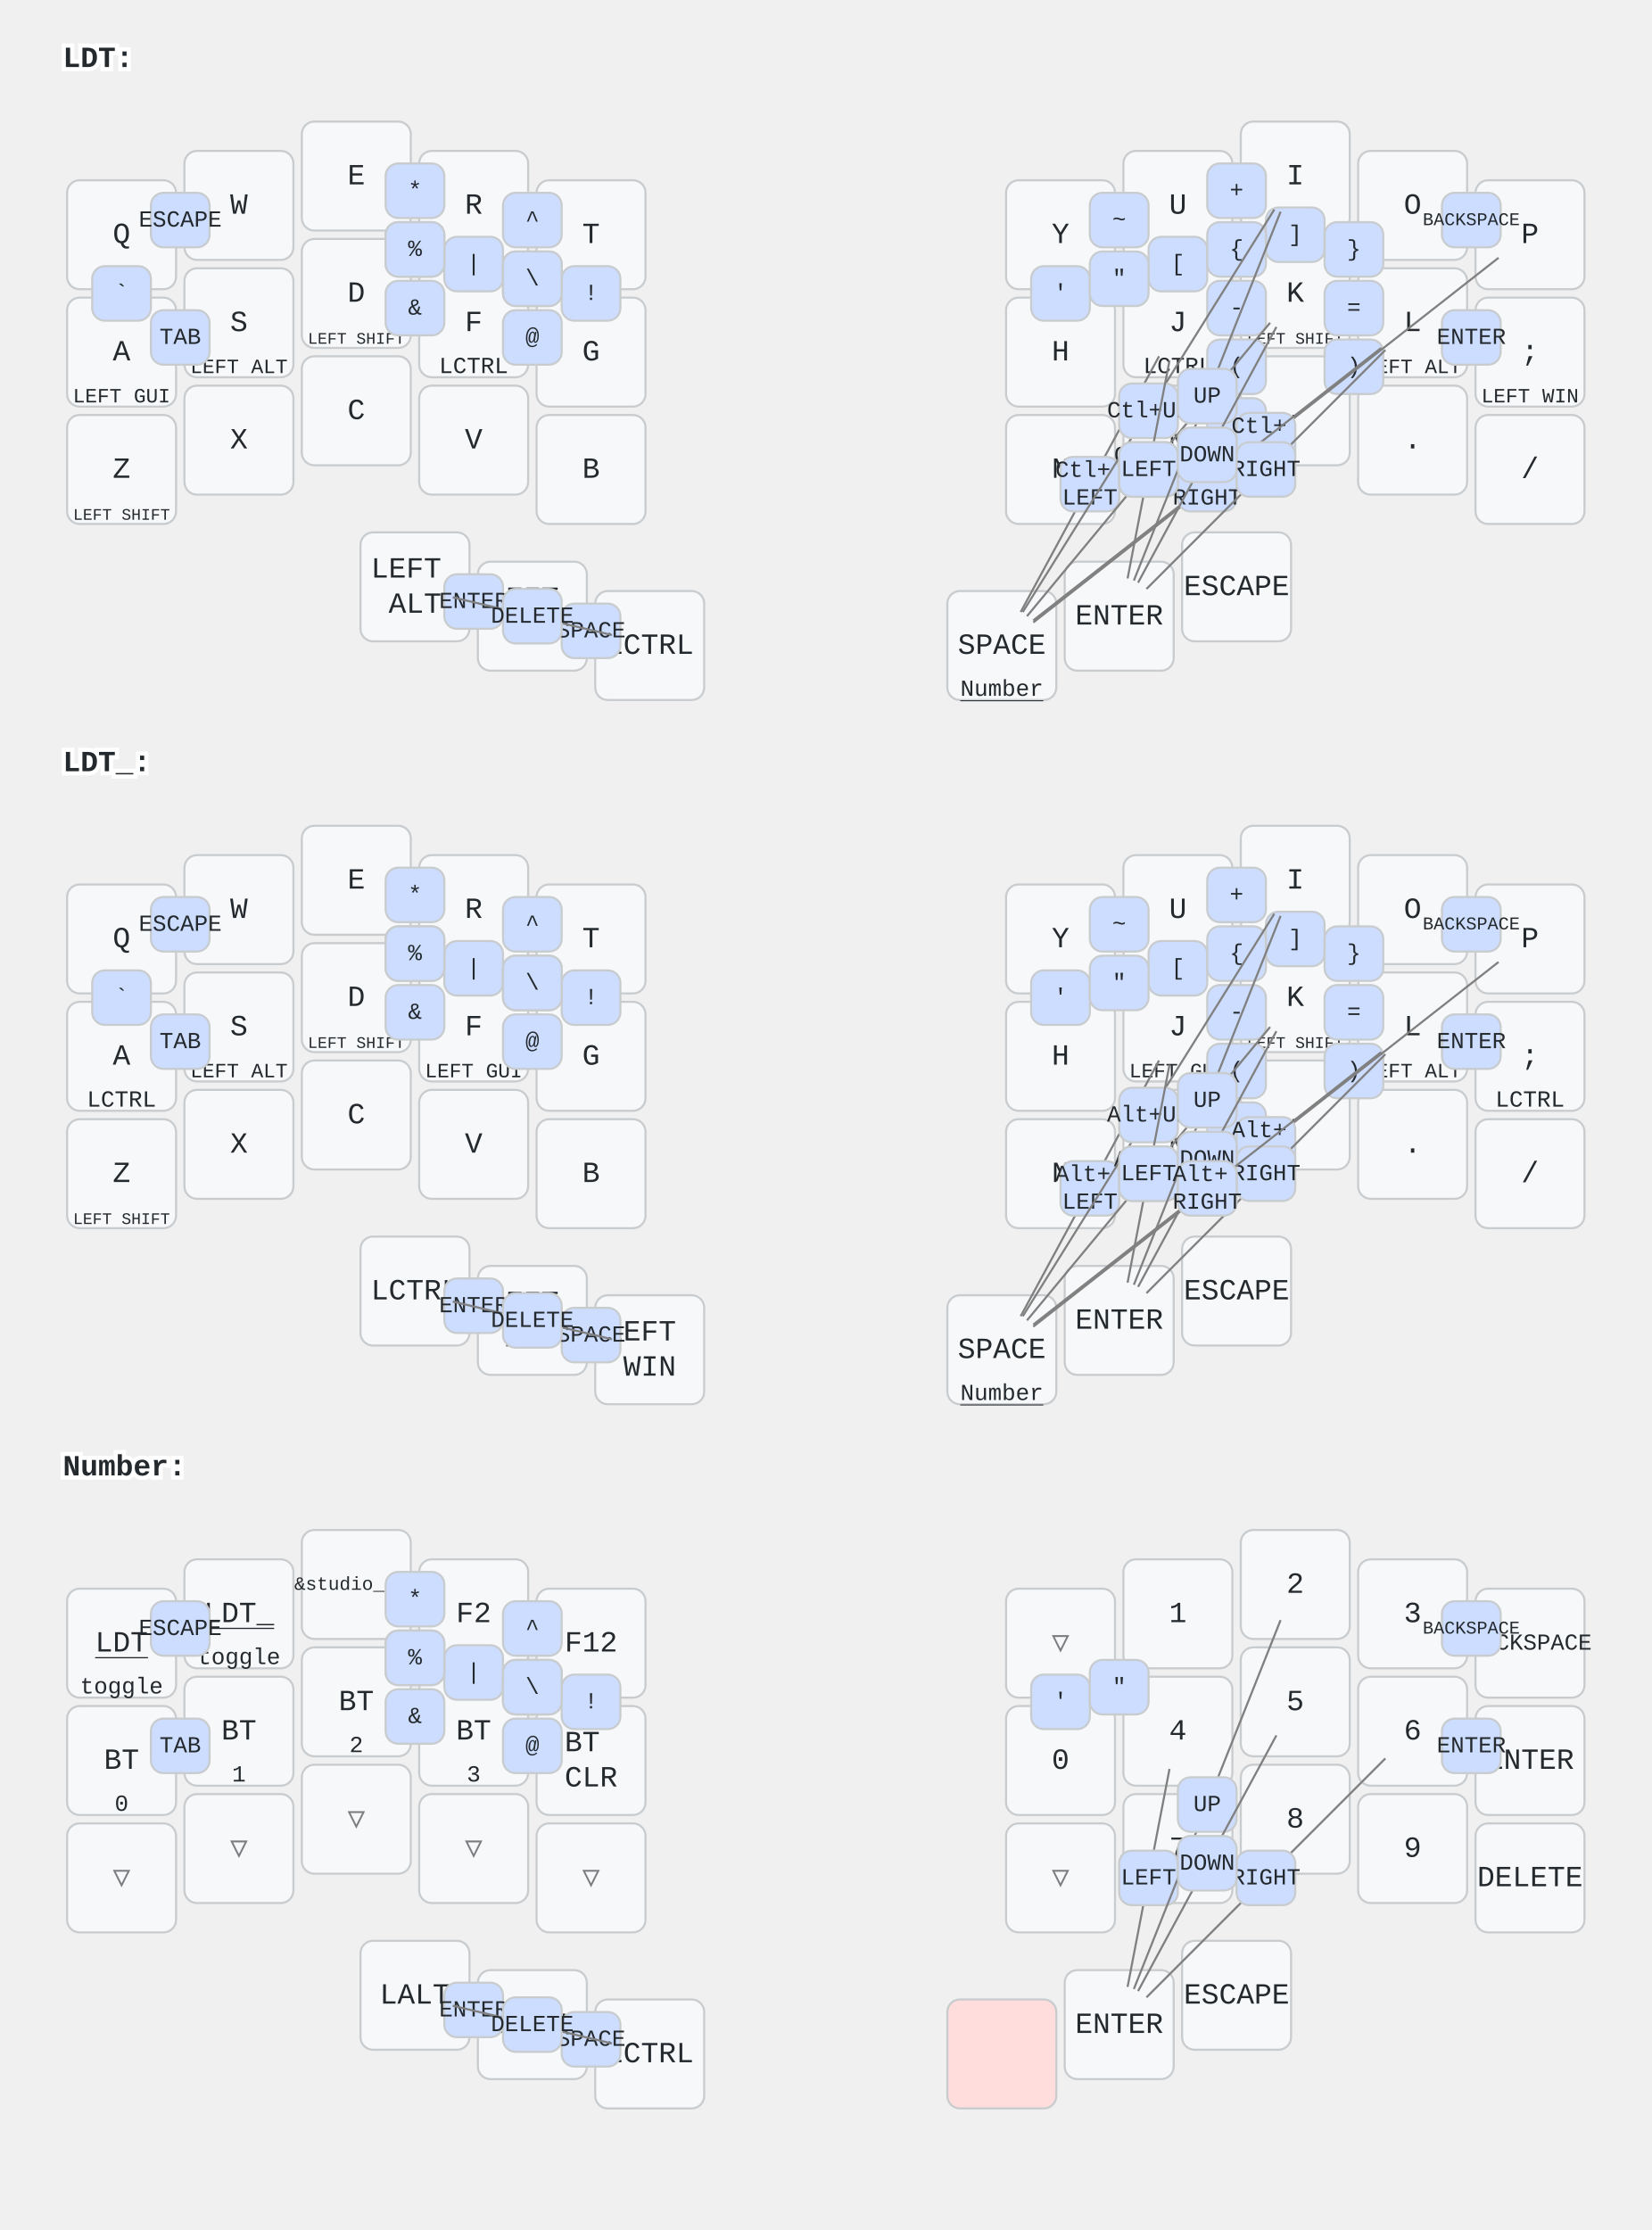
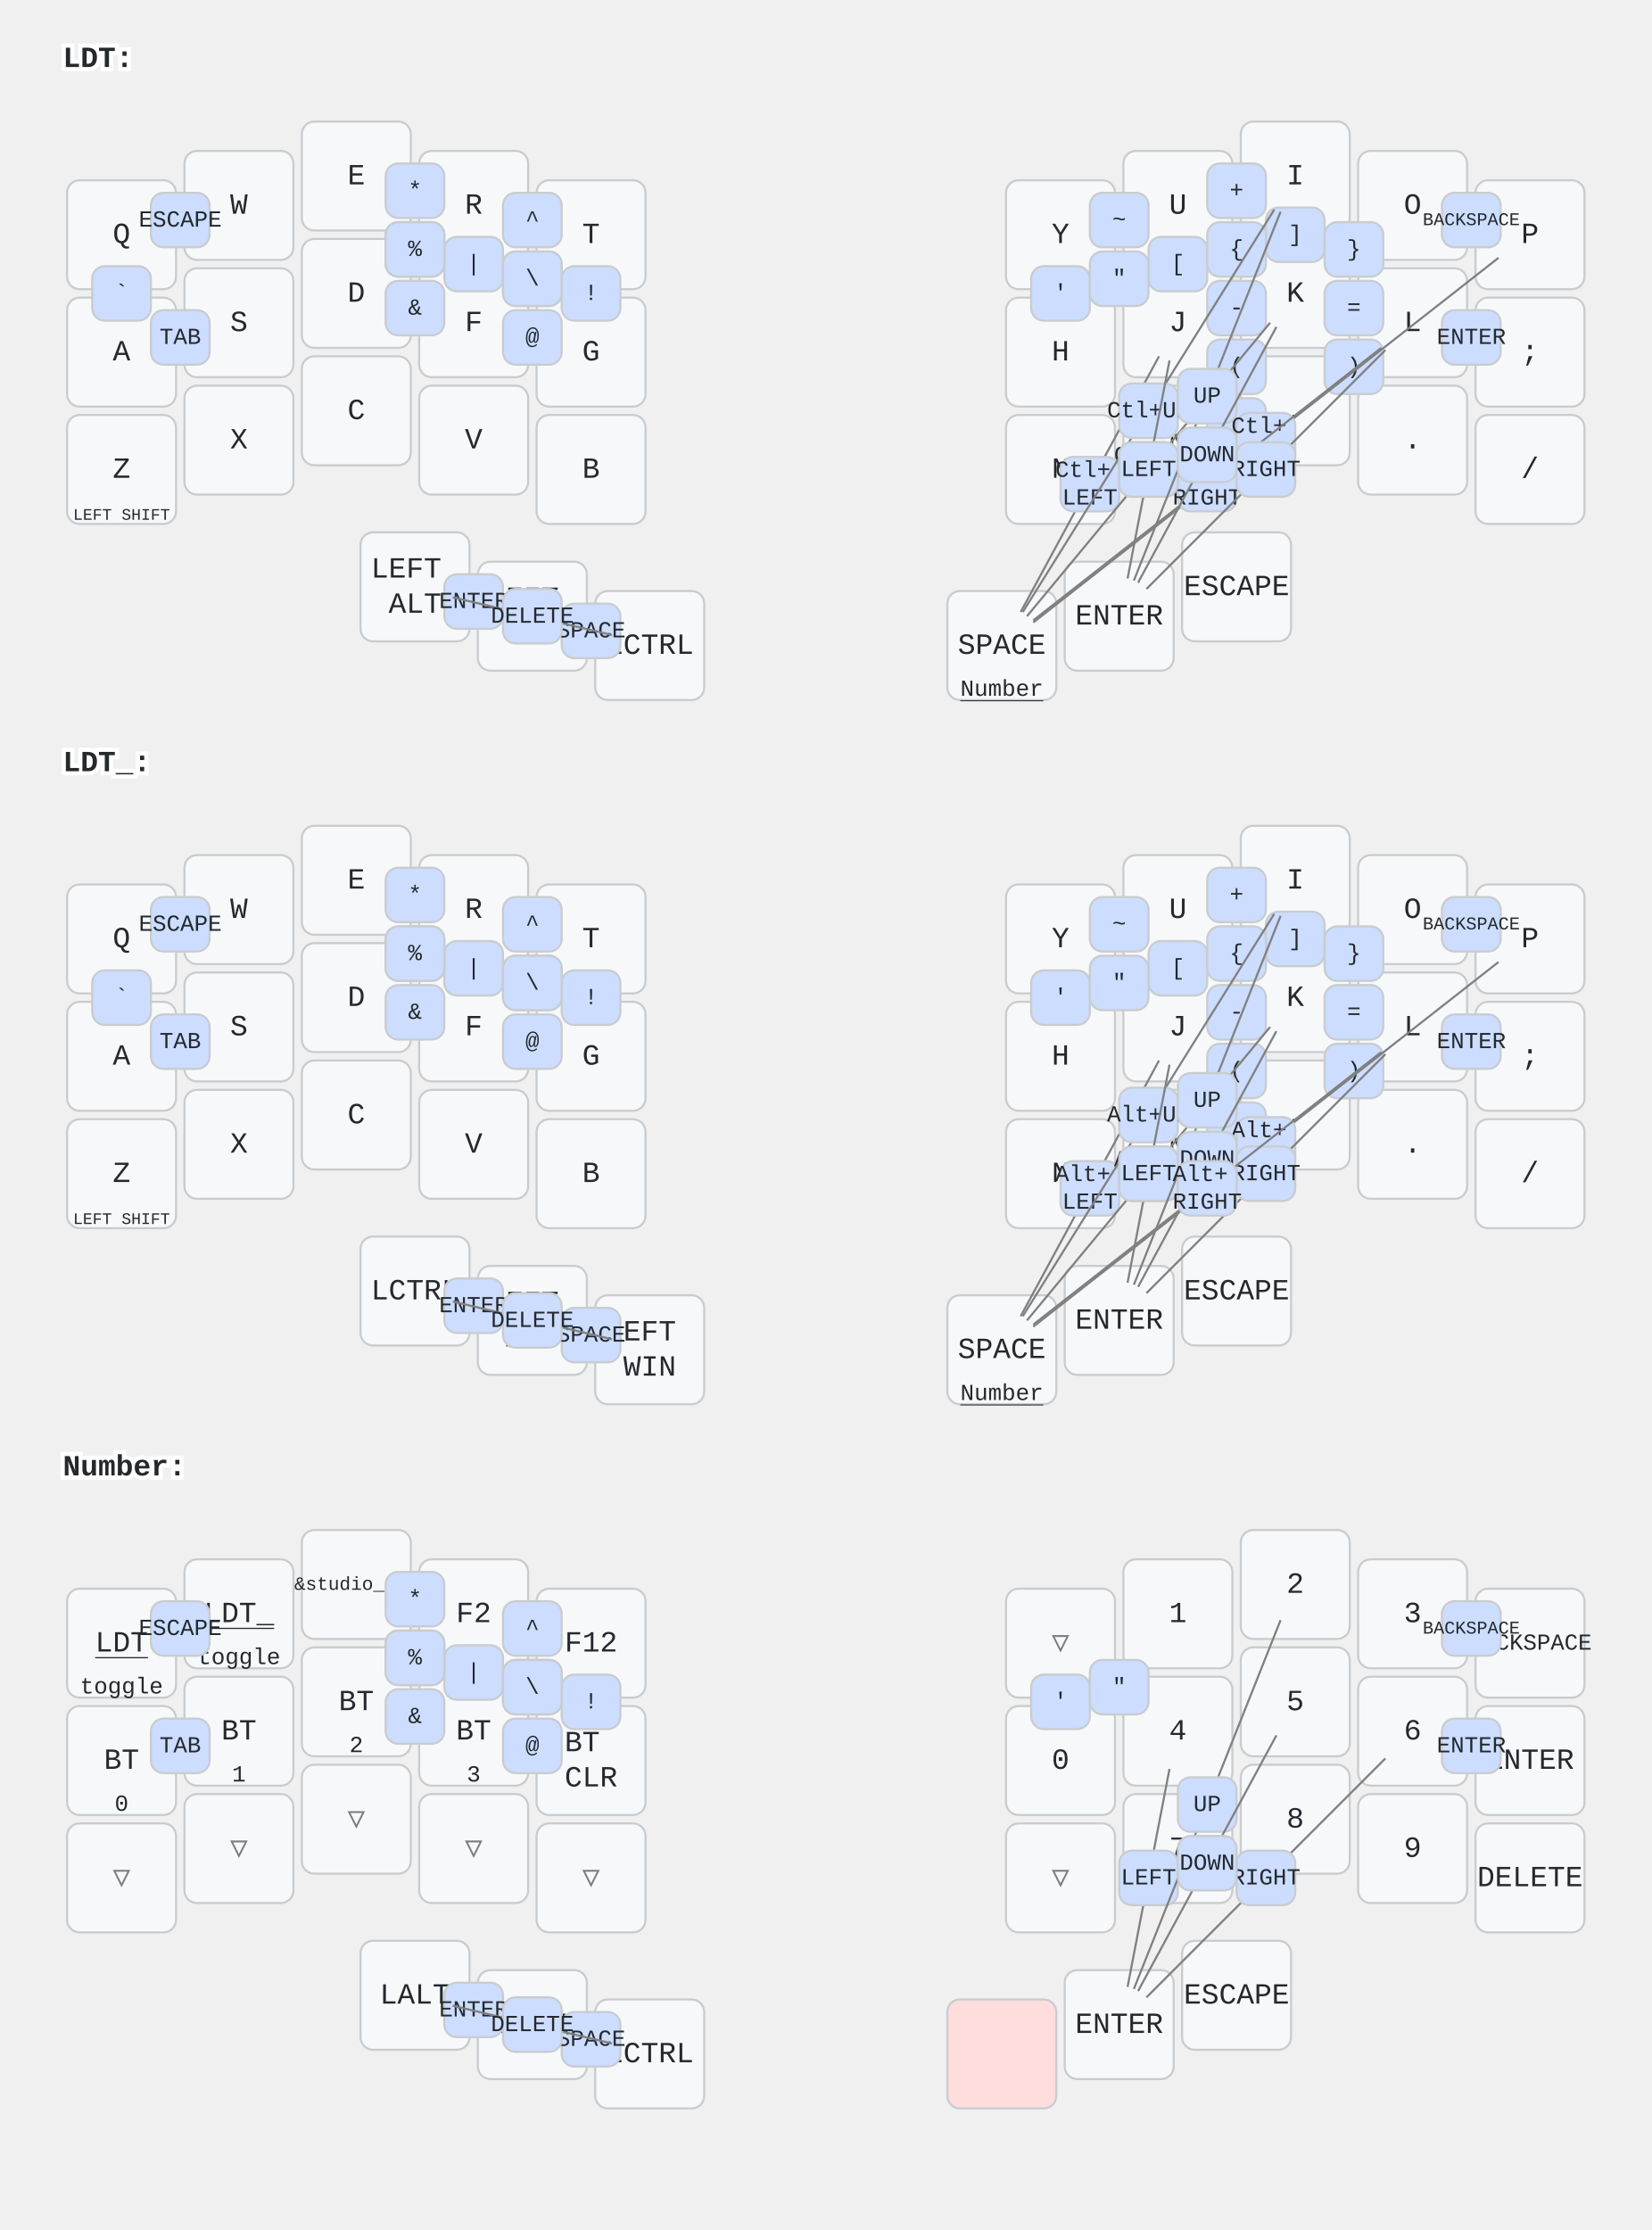
<svg xmlns="http://www.w3.org/2000/svg" width="788" height="1064" viewBox="0 0 788 1064" class="keymap">
  <style>/* inherit to force styles through use tags */
svg path {
    fill: inherit;
}

/* font and background color specifications */
svg.keymap {
    font-family: SFMono-Regular,Consolas,Liberation Mono,Menlo,monospace;
    font-size: 14px;
    font-kerning: normal;
    text-rendering: optimizeLegibility;
    fill: #24292e;
}

/* default key styling */
rect.key {
    fill: #f6f8fa;
}

rect.key, rect.combo {
    stroke: #c9cccf;
    stroke-width: 1;
}

/* default key side styling, only used is draw_key_sides is set */
rect.side {
    filter: brightness(90%);
}

/* color accent for combo boxes */
rect.combo, rect.combo-separate {
    fill: #cdf;
}

/* color accent for held keys */
rect.held, rect.combo.held {
    fill: #fdd;
}

/* color accent for ghost (optional) keys */
rect.ghost, rect.combo.ghost {
    stroke-dasharray: 4, 4;
    stroke-width: 2;
}

text {
    text-anchor: middle;
    dominant-baseline: middle;
}

/* styling for layer labels */
text.label {
    font-weight: bold;
    text-anchor: start;
    stroke: white;
    stroke-width: 4;
    paint-order: stroke;
}

/* styling for optional footer */
text.footer {
    text-anchor: end;
    dominant-baseline: auto;
    stroke: white;
    stroke-width: 4;
    paint-order: stroke;
}

/* styling for combo tap, and key non-tap label text */
text.combo, text.hold, text.shifted, text.left, text.right {
    font-size: 11px;
}

text.hold {
    text-anchor: middle;
    dominant-baseline: auto;
}

text.shifted {
    text-anchor: middle;
    dominant-baseline: hanging;
}

text.left {
    text-anchor: start;
}

text.right {
    text-anchor: end;
}

text.layer-activator {
    text-decoration: underline;
}

/* styling for hold/shifted label text in combo box */
text.combo.hold, text.combo.shifted, text.combo.left, text.combo.right {
    font-size: 8px;
}

/* lighter symbol for transparent keys */
text.trans {
    fill: #7b7e81;
}

/* styling for combo dendrons */
path.combo {
    stroke-width: 1;
    stroke: gray;
    fill: none;
}

/* Start Tabler Icons Cleanup */
/* cannot use height/width with glyphs */
.icon-tabler &gt; path {
    fill: inherit;
    stroke: inherit;
    stroke-width: 2;
}
/* hide tabler's default box */
.icon-tabler &gt; path[stroke="none"][fill="none"] {
    visibility: hidden;
}
/* End Tabler Icons Cleanup */
</style>
  <g transform="translate(30, 0)" class="layer-LDT">
    <text x="0" y="28" class="label" id="LDT">LDT:</text>
    <g transform="translate(0, 56)">
      <g transform="translate(28, 56)" class="key keypos-0">
        <rect rx="6" ry="6" x="-26" y="-26" width="52" height="52" class="key" />
        <text x="0" y="0" class="key tap">Q</text>
      </g>
      <g transform="translate(84, 42)" class="key keypos-1">
        <rect rx="6" ry="6" x="-26" y="-26" width="52" height="52" class="key" />
        <text x="0" y="0" class="key tap">W</text>
      </g>
      <g transform="translate(140, 28)" class="key keypos-2">
        <rect rx="6" ry="6" x="-26" y="-26" width="52" height="52" class="key" />
        <text x="0" y="0" class="key tap">E</text>
      </g>
      <g transform="translate(196, 42)" class="key keypos-3">
        <rect rx="6" ry="6" x="-26" y="-26" width="52" height="52" class="key" />
        <text x="0" y="0" class="key tap">R</text>
      </g>
      <g transform="translate(252, 56)" class="key keypos-4">
        <rect rx="6" ry="6" x="-26" y="-26" width="52" height="52" class="key" />
        <text x="0" y="0" class="key tap">T</text>
      </g>
      <g transform="translate(476, 56)" class="key keypos-5">
        <rect rx="6" ry="6" x="-26" y="-26" width="52" height="52" class="key" />
        <text x="0" y="0" class="key tap">Y</text>
      </g>
      <g transform="translate(532, 42)" class="key keypos-6">
        <rect rx="6" ry="6" x="-26" y="-26" width="52" height="52" class="key" />
        <text x="0" y="0" class="key tap">U</text>
      </g>
      <g transform="translate(588, 28)" class="key keypos-7">
        <rect rx="6" ry="6" x="-26" y="-26" width="52" height="52" class="key" />
        <text x="0" y="0" class="key tap">I</text>
      </g>
      <g transform="translate(644, 42)" class="key keypos-8">
        <rect rx="6" ry="6" x="-26" y="-26" width="52" height="52" class="key" />
        <text x="0" y="0" class="key tap">O</text>
      </g>
      <g transform="translate(700, 56)" class="key keypos-9">
        <rect rx="6" ry="6" x="-26" y="-26" width="52" height="52" class="key" />
        <text x="0" y="0" class="key tap">P</text>
      </g>
      <g transform="translate(28, 112)" class="key keypos-10">
        <rect rx="6" ry="6" x="-26" y="-26" width="52" height="52" class="key" />
        <text x="0" y="0" class="key tap">A</text>
-         <text x="0" y="24" class="key hold">
-           <tspan style="font-size: 88%">LEFT GUI</tspan>
-         </text>
      </g>
      <g transform="translate(84, 98)" class="key keypos-11">
        <rect rx="6" ry="6" x="-26" y="-26" width="52" height="52" class="key" />
        <text x="0" y="0" class="key tap">S</text>
-         <text x="0" y="24" class="key hold">
-           <tspan style="font-size: 88%">LEFT ALT</tspan>
-         </text>
      </g>
      <g transform="translate(140, 84)" class="key keypos-12">
        <rect rx="6" ry="6" x="-26" y="-26" width="52" height="52" class="key" />
        <text x="0" y="0" class="key tap">D</text>
-         <text x="0" y="24" class="key hold">
-           <tspan style="font-size: 70%">LEFT SHIFT</tspan>
-         </text>
      </g>
      <g transform="translate(196, 98)" class="key keypos-13">
        <rect rx="6" ry="6" x="-26" y="-26" width="52" height="52" class="key" />
        <text x="0" y="0" class="key tap">F</text>
-         <text x="0" y="24" class="key hold">LCTRL</text>
      </g>
      <g transform="translate(252, 112)" class="key keypos-14">
        <rect rx="6" ry="6" x="-26" y="-26" width="52" height="52" class="key" />
        <text x="0" y="0" class="key tap">G</text>
      </g>
      <g transform="translate(476, 112)" class="key keypos-15">
        <rect rx="6" ry="6" x="-26" y="-26" width="52" height="52" class="key" />
        <text x="0" y="0" class="key tap">H</text>
      </g>
      <g transform="translate(532, 98)" class="key keypos-16">
        <rect rx="6" ry="6" x="-26" y="-26" width="52" height="52" class="key" />
        <text x="0" y="0" class="key tap">J</text>
-         <text x="0" y="24" class="key hold">LCTRL</text>
      </g>
      <g transform="translate(588, 84)" class="key keypos-17">
        <rect rx="6" ry="6" x="-26" y="-26" width="52" height="52" class="key" />
        <text x="0" y="0" class="key tap">K</text>
-         <text x="0" y="24" class="key hold">
-           <tspan style="font-size: 70%">LEFT SHIFT</tspan>
-         </text>
      </g>
      <g transform="translate(644, 98)" class="key keypos-18">
        <rect rx="6" ry="6" x="-26" y="-26" width="52" height="52" class="key" />
        <text x="0" y="0" class="key tap">L</text>
-         <text x="0" y="24" class="key hold">
-           <tspan style="font-size: 88%">LEFT ALT</tspan>
-         </text>
      </g>
      <g transform="translate(700, 112)" class="key keypos-19">
        <rect rx="6" ry="6" x="-26" y="-26" width="52" height="52" class="key" />
        <text x="0" y="0" class="key tap">;</text>
-         <text x="0" y="24" class="key hold">
-           <tspan style="font-size: 88%">LEFT WIN</tspan>
-         </text>
      </g>
      <g transform="translate(28, 168)" class="key keypos-20">
        <rect rx="6" ry="6" x="-26" y="-26" width="52" height="52" class="key" />
        <text x="0" y="0" class="key tap">Z</text>
        <text x="0" y="24" class="key hold">
          <tspan style="font-size: 70%">LEFT SHIFT</tspan>
        </text>
      </g>
      <g transform="translate(84, 154)" class="key keypos-21">
        <rect rx="6" ry="6" x="-26" y="-26" width="52" height="52" class="key" />
        <text x="0" y="0" class="key tap">X</text>
      </g>
      <g transform="translate(140, 140)" class="key keypos-22">
        <rect rx="6" ry="6" x="-26" y="-26" width="52" height="52" class="key" />
        <text x="0" y="0" class="key tap">C</text>
      </g>
      <g transform="translate(196, 154)" class="key keypos-23">
        <rect rx="6" ry="6" x="-26" y="-26" width="52" height="52" class="key" />
        <text x="0" y="0" class="key tap">V</text>
      </g>
      <g transform="translate(252, 168)" class="key keypos-24">
        <rect rx="6" ry="6" x="-26" y="-26" width="52" height="52" class="key" />
        <text x="0" y="0" class="key tap">B</text>
      </g>
      <g transform="translate(476, 168)" class="key keypos-25">
        <rect rx="6" ry="6" x="-26" y="-26" width="52" height="52" class="key" />
        <text x="0" y="0" class="key tap">N</text>
      </g>
      <g transform="translate(532, 154)" class="key keypos-26">
        <rect rx="6" ry="6" x="-26" y="-26" width="52" height="52" class="key" />
        <text x="0" y="0" class="key tap">M</text>
      </g>
      <g transform="translate(588, 140)" class="key keypos-27">
        <rect rx="6" ry="6" x="-26" y="-26" width="52" height="52" class="key" />
        <text x="0" y="0" class="key tap">,</text>
      </g>
      <g transform="translate(644, 154)" class="key keypos-28">
        <rect rx="6" ry="6" x="-26" y="-26" width="52" height="52" class="key" />
        <text x="0" y="0" class="key tap">.</text>
      </g>
      <g transform="translate(700, 168)" class="key keypos-29">
        <rect rx="6" ry="6" x="-26" y="-26" width="52" height="52" class="key" />
        <text x="0" y="0" class="key tap">/</text>
      </g>
      <g transform="translate(168, 224)" class="key keypos-30">
        <rect rx="6" ry="6" x="-26" y="-26" width="52" height="52" class="key" />
        <text x="0" y="0" class="key tap">
          <tspan x="0" dy="-0.6em">LEFT</tspan>
          <tspan x="0" dy="1.2em">ALT</tspan>
        </text>
      </g>
      <g transform="translate(224, 238)" class="key keypos-31">
        <rect rx="6" ry="6" x="-26" y="-26" width="52" height="52" class="key" />
        <text x="0" y="0" class="key tap">
          <tspan x="0" dy="-0.6em">LEFT</tspan>
          <tspan x="0" dy="1.2em">WIN</tspan>
        </text>
      </g>
      <g transform="translate(280, 252)" class="key keypos-32">
        <rect rx="6" ry="6" x="-26" y="-26" width="52" height="52" class="key" />
        <text x="0" y="0" class="key tap">LCTRL</text>
      </g>
      <g transform="translate(448, 252)" class="key keypos-33">
        <rect rx="6" ry="6" x="-26" y="-26" width="52" height="52" class="key" />
        <text x="0" y="0" class="key tap">SPACE</text>
        <a href="#Number">
          <text x="0" y="24" class="key hold layer-activator">Number</text>
        </a>
      </g>
      <g transform="translate(504, 238)" class="key keypos-34">
        <rect rx="6" ry="6" x="-26" y="-26" width="52" height="52" class="key" />
        <text x="0" y="0" class="key tap">ENTER</text>
      </g>
      <g transform="translate(560, 224)" class="key keypos-35">
        <rect rx="6" ry="6" x="-26" y="-26" width="52" height="52" class="key" />
        <text x="0" y="0" class="key tap">ESCAPE</text>
      </g>
      <g class="combo combopos-0">
        <rect rx="6" ry="6" x="182" y="218" width="28" height="26" class="combo" />
        <text x="196" y="231" class="combo tap">ENTER</text>
      </g>
      <g class="combo combopos-1">
        <rect rx="6" ry="6" x="238" y="232" width="28" height="26" class="combo" />
        <text x="252" y="245" class="combo tap">SPACE</text>
      </g>
      <g class="combo combopos-2">
        <path d="M224,238 l-38,-9" class="combo" />
        <path d="M224,238 l38,9" class="combo" />
        <rect rx="6" ry="6" x="210" y="225" width="28" height="26" class="combo" />
        <text x="224" y="238" class="combo tap">DELETE</text>
      </g>
      <g class="combo combopos-3">
        <rect rx="6" ry="6" x="518" y="57" width="28" height="26" class="combo" />
        <text x="532" y="70" class="combo tap">[</text>
      </g>
      <g class="combo combopos-4">
        <rect rx="6" ry="6" x="574" y="43" width="28" height="26" class="combo" />
        <text x="588" y="56" class="combo tap">]</text>
      </g>
      <g class="combo combopos-5">
        <rect rx="6" ry="6" x="546" y="50" width="28" height="26" class="combo" />
        <text x="560" y="63" class="combo tap">{</text>
      </g>
      <g class="combo combopos-6">
        <rect rx="6" ry="6" x="602" y="50" width="28" height="26" class="combo" />
        <text x="616" y="63" class="combo tap">}</text>
      </g>
      <g class="combo combopos-7">
        <rect rx="6" ry="6" x="546" y="106" width="28" height="26" class="combo" />
        <text x="560" y="119" class="combo tap">(</text>
      </g>
      <g class="combo combopos-8">
        <rect rx="6" ry="6" x="602" y="106" width="28" height="26" class="combo" />
        <text x="616" y="119" class="combo tap">)</text>
      </g>
      <g class="combo combopos-9">
        <rect rx="6" ry="6" x="14" y="71" width="28" height="26" class="combo" />
        <text x="28" y="84" class="combo tap">`</text>
      </g>
      <g class="combo combopos-10">
        <rect rx="6" ry="6" x="490" y="36" width="28" height="26" class="combo" />
        <text x="504" y="49" class="combo tap">~</text>
      </g>
      <g class="combo combopos-11">
        <rect rx="6" ry="6" x="546" y="22" width="28" height="26" class="combo" />
        <text x="560" y="35" class="combo tap">+</text>
      </g>
      <g class="combo combopos-12">
        <rect rx="6" ry="6" x="546" y="78" width="28" height="26" class="combo" />
        <text x="560" y="91" class="combo tap">-</text>
      </g>
      <g class="combo combopos-13">
        <rect rx="6" ry="6" x="546" y="134" width="28" height="26" class="combo" />
        <text x="560" y="147" class="combo tap">_</text>
      </g>
      <g class="combo combopos-14">
        <rect rx="6" ry="6" x="602" y="78" width="28" height="26" class="combo" />
        <text x="616" y="91" class="combo tap">=</text>
      </g>
      <g class="combo combopos-15">
        <rect rx="6" ry="6" x="238" y="71" width="28" height="26" class="combo" />
        <text x="252" y="84" class="combo tap">!</text>
      </g>
      <g class="combo combopos-16">
        <rect rx="6" ry="6" x="182" y="57" width="28" height="26" class="combo" />
        <text x="196" y="70" class="combo tap">|</text>
      </g>
      <g class="combo combopos-17">
        <rect rx="6" ry="6" x="154" y="50" width="28" height="26" class="combo" />
        <text x="168" y="63" class="combo tap">$</text>
      </g>
      <g class="combo combopos-18">
        <rect rx="6" ry="6" x="154" y="50" width="28" height="26" class="combo" />
        <text x="168" y="63" class="combo tap">%</text>
      </g>
      <g class="combo combopos-19">
        <rect rx="6" ry="6" x="154" y="22" width="28" height="26" class="combo" />
        <text x="168" y="35" class="combo tap">*</text>
      </g>
      <g class="combo combopos-20">
        <rect rx="6" ry="6" x="154" y="78" width="28" height="26" class="combo" />
        <text x="168" y="91" class="combo tap">&amp;</text>
      </g>
      <g class="combo combopos-21">
        <rect rx="6" ry="6" x="210" y="64" width="28" height="26" class="combo" />
        <text x="224" y="77" class="combo tap">#</text>
      </g>
      <g class="combo combopos-22">
        <rect rx="6" ry="6" x="210" y="64" width="28" height="26" class="combo" />
        <text x="224" y="77" class="combo tap">\</text>
      </g>
      <g class="combo combopos-23">
        <rect rx="6" ry="6" x="210" y="36" width="28" height="26" class="combo" />
        <text x="224" y="49" class="combo tap">^</text>
      </g>
      <g class="combo combopos-24">
        <rect rx="6" ry="6" x="210" y="92" width="28" height="26" class="combo" />
        <text x="224" y="105" class="combo tap">@</text>
      </g>
      <g class="combo combopos-25">
        <path d="M574,154 l-111,87" class="combo" />
        <path d="M574,154 l111,-87" class="combo" />
        <rect rx="6" ry="6" x="560" y="141" width="28" height="26" class="combo" />
        <text x="574" y="154" class="combo tap">
          <tspan x="574" dy="-0.6em">Ctl+</tspan>
          <tspan x="574" dy="1.2em">BSPC</tspan>
        </text>
      </g>
      <g class="combo combopos-26">
        <path d="M490,175 l-33,61" class="combo" />
        <path d="M490,175 l33,-61" class="combo" />
        <rect rx="6" ry="6" x="476" y="162" width="28" height="26" class="combo" />
        <text x="490" y="175" class="combo tap">
          <tspan x="490" dy="-0.6em">Ctl+</tspan>
          <tspan x="490" dy="1.2em">LEFT</tspan>
        </text>
      </g>
      <g class="combo combopos-27">
        <path d="M518,168 l-58,70" class="combo" />
        <path d="M518,168 l58,-70" class="combo" />
        <rect rx="6" ry="6" x="504" y="155" width="28" height="26" class="combo" />
        <text x="518" y="168" class="combo tap">
          <tspan x="518" dy="-0.6em">Ctl+</tspan>
          <tspan x="518" dy="1.2em">DOWN</tspan>
        </text>
      </g>
      <g class="combo combopos-28">
        <path d="M546,175 l-83,65" class="combo" />
        <path d="M546,175 l83,-65" class="combo" />
        <rect rx="6" ry="6" x="532" y="162" width="28" height="26" class="combo" />
        <text x="546" y="175" class="combo tap">
          <tspan x="546" dy="-0.6em">Ctl+</tspan>
          <tspan x="546" dy="1.2em">RIGHT</tspan>
        </text>
      </g>
      <g class="combo combopos-29">
        <path d="M518,140 l-60,96" class="combo" />
        <path d="M518,140 l60,-96" class="combo" />
        <rect rx="6" ry="6" x="504" y="127" width="28" height="26" class="combo" />
        <text x="518" y="140" class="combo tap">Ctl+UP</text>
      </g>
      <g class="combo combopos-30">
        <path d="M518,168 l-10,52" class="combo" />
        <path d="M518,168 l10,-52" class="combo" />
        <rect rx="6" ry="6" x="504" y="155" width="28" height="26" class="combo" />
        <text x="518" y="168" class="combo tap">LEFT</text>
      </g>
      <g class="combo combopos-31">
        <path d="M574,168 l-57,57" class="combo" />
        <path d="M574,168 l57,-57" class="combo" />
        <rect rx="6" ry="6" x="560" y="155" width="28" height="26" class="combo" />
        <text x="574" y="168" class="combo tap">RIGHT</text>
      </g>
      <g class="combo combopos-32">
        <path d="M546,133 l-35,88" class="combo" />
        <path d="M546,133 l35,-88" class="combo" />
        <rect rx="6" ry="6" x="532" y="120" width="28" height="26" class="combo" />
        <text x="546" y="133" class="combo tap">UP</text>
      </g>
      <g class="combo combopos-33">
        <path d="M546,161 l-33,61" class="combo" />
        <path d="M546,161 l33,-61" class="combo" />
        <rect rx="6" ry="6" x="532" y="148" width="28" height="26" class="combo" />
        <text x="546" y="161" class="combo tap">DOWN</text>
      </g>
      <g class="combo combopos-34">
        <rect rx="6" ry="6" x="42" y="92" width="28" height="26" class="combo" />
        <text x="56" y="105" class="combo tap">TAB</text>
      </g>
      <g class="combo combopos-35">
        <rect rx="6" ry="6" x="42" y="36" width="28" height="26" class="combo" />
        <text x="56" y="49" class="combo tap">ESCAPE</text>
      </g>
      <g class="combo combopos-36">
        <rect rx="6" ry="6" x="658" y="36" width="28" height="26" class="combo" />
        <text x="672" y="49" class="combo tap">
          <tspan style="font-size: 78%">BACKSPACE</tspan>
        </text>
      </g>
      <g class="combo combopos-37">
        <rect rx="6" ry="6" x="658" y="92" width="28" height="26" class="combo" />
        <text x="672" y="105" class="combo tap">ENTER</text>
      </g>
      <g class="combo combopos-38">
        <rect rx="6" ry="6" x="462" y="71" width="28" height="26" class="combo" />
        <text x="476" y="84" class="combo tap">'</text>
      </g>
      <g class="combo combopos-39">
        <rect rx="6" ry="6" x="490" y="64" width="28" height="26" class="combo" />
        <text x="504" y="77" class="combo tap">"</text>
      </g>
    </g>
  </g>
  <g transform="translate(30, 336)" class="layer-LDT_">
    <text x="0" y="28" class="label" id="LDT_">LDT_:</text>
    <g transform="translate(0, 56)">
      <g transform="translate(28, 56)" class="key keypos-0">
        <rect rx="6" ry="6" x="-26" y="-26" width="52" height="52" class="key" />
        <text x="0" y="0" class="key tap">Q</text>
      </g>
      <g transform="translate(84, 42)" class="key keypos-1">
        <rect rx="6" ry="6" x="-26" y="-26" width="52" height="52" class="key" />
        <text x="0" y="0" class="key tap">W</text>
      </g>
      <g transform="translate(140, 28)" class="key keypos-2">
        <rect rx="6" ry="6" x="-26" y="-26" width="52" height="52" class="key" />
        <text x="0" y="0" class="key tap">E</text>
      </g>
      <g transform="translate(196, 42)" class="key keypos-3">
        <rect rx="6" ry="6" x="-26" y="-26" width="52" height="52" class="key" />
        <text x="0" y="0" class="key tap">R</text>
      </g>
      <g transform="translate(252, 56)" class="key keypos-4">
        <rect rx="6" ry="6" x="-26" y="-26" width="52" height="52" class="key" />
        <text x="0" y="0" class="key tap">T</text>
      </g>
      <g transform="translate(476, 56)" class="key keypos-5">
        <rect rx="6" ry="6" x="-26" y="-26" width="52" height="52" class="key" />
        <text x="0" y="0" class="key tap">Y</text>
      </g>
      <g transform="translate(532, 42)" class="key keypos-6">
        <rect rx="6" ry="6" x="-26" y="-26" width="52" height="52" class="key" />
        <text x="0" y="0" class="key tap">U</text>
      </g>
      <g transform="translate(588, 28)" class="key keypos-7">
        <rect rx="6" ry="6" x="-26" y="-26" width="52" height="52" class="key" />
        <text x="0" y="0" class="key tap">I</text>
      </g>
      <g transform="translate(644, 42)" class="key keypos-8">
        <rect rx="6" ry="6" x="-26" y="-26" width="52" height="52" class="key" />
        <text x="0" y="0" class="key tap">O</text>
      </g>
      <g transform="translate(700, 56)" class="key keypos-9">
        <rect rx="6" ry="6" x="-26" y="-26" width="52" height="52" class="key" />
        <text x="0" y="0" class="key tap">P</text>
      </g>
      <g transform="translate(28, 112)" class="key keypos-10">
        <rect rx="6" ry="6" x="-26" y="-26" width="52" height="52" class="key" />
        <text x="0" y="0" class="key tap">A</text>
-         <text x="0" y="24" class="key hold">LCTRL</text>
      </g>
      <g transform="translate(84, 98)" class="key keypos-11">
        <rect rx="6" ry="6" x="-26" y="-26" width="52" height="52" class="key" />
        <text x="0" y="0" class="key tap">S</text>
-         <text x="0" y="24" class="key hold">
-           <tspan style="font-size: 88%">LEFT ALT</tspan>
-         </text>
      </g>
      <g transform="translate(140, 84)" class="key keypos-12">
        <rect rx="6" ry="6" x="-26" y="-26" width="52" height="52" class="key" />
        <text x="0" y="0" class="key tap">D</text>
-         <text x="0" y="24" class="key hold">
-           <tspan style="font-size: 70%">LEFT SHIFT</tspan>
-         </text>
      </g>
      <g transform="translate(196, 98)" class="key keypos-13">
        <rect rx="6" ry="6" x="-26" y="-26" width="52" height="52" class="key" />
        <text x="0" y="0" class="key tap">F</text>
-         <text x="0" y="24" class="key hold">
-           <tspan style="font-size: 88%">LEFT GUI</tspan>
-         </text>
      </g>
      <g transform="translate(252, 112)" class="key keypos-14">
        <rect rx="6" ry="6" x="-26" y="-26" width="52" height="52" class="key" />
        <text x="0" y="0" class="key tap">G</text>
      </g>
      <g transform="translate(476, 112)" class="key keypos-15">
        <rect rx="6" ry="6" x="-26" y="-26" width="52" height="52" class="key" />
        <text x="0" y="0" class="key tap">H</text>
      </g>
      <g transform="translate(532, 98)" class="key keypos-16">
        <rect rx="6" ry="6" x="-26" y="-26" width="52" height="52" class="key" />
        <text x="0" y="0" class="key tap">J</text>
-         <text x="0" y="24" class="key hold">
-           <tspan style="font-size: 88%">LEFT GUI</tspan>
-         </text>
      </g>
      <g transform="translate(588, 84)" class="key keypos-17">
        <rect rx="6" ry="6" x="-26" y="-26" width="52" height="52" class="key" />
        <text x="0" y="0" class="key tap">K</text>
-         <text x="0" y="24" class="key hold">
-           <tspan style="font-size: 70%">LEFT SHIFT</tspan>
-         </text>
      </g>
      <g transform="translate(644, 98)" class="key keypos-18">
        <rect rx="6" ry="6" x="-26" y="-26" width="52" height="52" class="key" />
        <text x="0" y="0" class="key tap">L</text>
-         <text x="0" y="24" class="key hold">
-           <tspan style="font-size: 88%">LEFT ALT</tspan>
-         </text>
      </g>
      <g transform="translate(700, 112)" class="key keypos-19">
        <rect rx="6" ry="6" x="-26" y="-26" width="52" height="52" class="key" />
        <text x="0" y="0" class="key tap">;</text>
-         <text x="0" y="24" class="key hold">LCTRL</text>
      </g>
      <g transform="translate(28, 168)" class="key keypos-20">
        <rect rx="6" ry="6" x="-26" y="-26" width="52" height="52" class="key" />
        <text x="0" y="0" class="key tap">Z</text>
        <text x="0" y="24" class="key hold">
          <tspan style="font-size: 70%">LEFT SHIFT</tspan>
        </text>
      </g>
      <g transform="translate(84, 154)" class="key keypos-21">
        <rect rx="6" ry="6" x="-26" y="-26" width="52" height="52" class="key" />
        <text x="0" y="0" class="key tap">X</text>
      </g>
      <g transform="translate(140, 140)" class="key keypos-22">
        <rect rx="6" ry="6" x="-26" y="-26" width="52" height="52" class="key" />
        <text x="0" y="0" class="key tap">C</text>
      </g>
      <g transform="translate(196, 154)" class="key keypos-23">
        <rect rx="6" ry="6" x="-26" y="-26" width="52" height="52" class="key" />
        <text x="0" y="0" class="key tap">V</text>
      </g>
      <g transform="translate(252, 168)" class="key keypos-24">
        <rect rx="6" ry="6" x="-26" y="-26" width="52" height="52" class="key" />
        <text x="0" y="0" class="key tap">B</text>
      </g>
      <g transform="translate(476, 168)" class="key keypos-25">
        <rect rx="6" ry="6" x="-26" y="-26" width="52" height="52" class="key" />
        <text x="0" y="0" class="key tap">N</text>
      </g>
      <g transform="translate(532, 154)" class="key keypos-26">
        <rect rx="6" ry="6" x="-26" y="-26" width="52" height="52" class="key" />
        <text x="0" y="0" class="key tap">M</text>
      </g>
      <g transform="translate(588, 140)" class="key keypos-27">
        <rect rx="6" ry="6" x="-26" y="-26" width="52" height="52" class="key" />
        <text x="0" y="0" class="key tap">,</text>
      </g>
      <g transform="translate(644, 154)" class="key keypos-28">
        <rect rx="6" ry="6" x="-26" y="-26" width="52" height="52" class="key" />
        <text x="0" y="0" class="key tap">.</text>
      </g>
      <g transform="translate(700, 168)" class="key keypos-29">
        <rect rx="6" ry="6" x="-26" y="-26" width="52" height="52" class="key" />
        <text x="0" y="0" class="key tap">/</text>
      </g>
      <g transform="translate(168, 224)" class="key keypos-30">
        <rect rx="6" ry="6" x="-26" y="-26" width="52" height="52" class="key" />
        <text x="0" y="0" class="key tap">LCTRL</text>
      </g>
      <g transform="translate(224, 238)" class="key keypos-31">
        <rect rx="6" ry="6" x="-26" y="-26" width="52" height="52" class="key" />
        <text x="0" y="0" class="key tap">
          <tspan x="0" dy="-0.6em">LEFT</tspan>
          <tspan x="0" dy="1.2em">ALT</tspan>
        </text>
      </g>
      <g transform="translate(280, 252)" class="key keypos-32">
        <rect rx="6" ry="6" x="-26" y="-26" width="52" height="52" class="key" />
        <text x="0" y="0" class="key tap">
          <tspan x="0" dy="-0.6em">LEFT</tspan>
          <tspan x="0" dy="1.2em">WIN</tspan>
        </text>
      </g>
      <g transform="translate(448, 252)" class="key keypos-33">
        <rect rx="6" ry="6" x="-26" y="-26" width="52" height="52" class="key" />
        <text x="0" y="0" class="key tap">SPACE</text>
        <a href="#Number">
          <text x="0" y="24" class="key hold layer-activator">Number</text>
        </a>
      </g>
      <g transform="translate(504, 238)" class="key keypos-34">
        <rect rx="6" ry="6" x="-26" y="-26" width="52" height="52" class="key" />
        <text x="0" y="0" class="key tap">ENTER</text>
      </g>
      <g transform="translate(560, 224)" class="key keypos-35">
        <rect rx="6" ry="6" x="-26" y="-26" width="52" height="52" class="key" />
        <text x="0" y="0" class="key tap">ESCAPE</text>
      </g>
      <g class="combo combopos-0">
        <rect rx="6" ry="6" x="182" y="218" width="28" height="26" class="combo" />
        <text x="196" y="231" class="combo tap">ENTER</text>
      </g>
      <g class="combo combopos-1">
        <rect rx="6" ry="6" x="238" y="232" width="28" height="26" class="combo" />
        <text x="252" y="245" class="combo tap">SPACE</text>
      </g>
      <g class="combo combopos-2">
        <path d="M224,238 l-38,-9" class="combo" />
        <path d="M224,238 l38,9" class="combo" />
        <rect rx="6" ry="6" x="210" y="225" width="28" height="26" class="combo" />
        <text x="224" y="238" class="combo tap">DELETE</text>
      </g>
      <g class="combo combopos-3">
        <rect rx="6" ry="6" x="518" y="57" width="28" height="26" class="combo" />
        <text x="532" y="70" class="combo tap">[</text>
      </g>
      <g class="combo combopos-4">
        <rect rx="6" ry="6" x="574" y="43" width="28" height="26" class="combo" />
        <text x="588" y="56" class="combo tap">]</text>
      </g>
      <g class="combo combopos-5">
        <rect rx="6" ry="6" x="546" y="50" width="28" height="26" class="combo" />
        <text x="560" y="63" class="combo tap">{</text>
      </g>
      <g class="combo combopos-6">
        <rect rx="6" ry="6" x="602" y="50" width="28" height="26" class="combo" />
        <text x="616" y="63" class="combo tap">}</text>
      </g>
      <g class="combo combopos-7">
        <rect rx="6" ry="6" x="546" y="106" width="28" height="26" class="combo" />
        <text x="560" y="119" class="combo tap">(</text>
      </g>
      <g class="combo combopos-8">
        <rect rx="6" ry="6" x="602" y="106" width="28" height="26" class="combo" />
        <text x="616" y="119" class="combo tap">)</text>
      </g>
      <g class="combo combopos-9">
        <rect rx="6" ry="6" x="14" y="71" width="28" height="26" class="combo" />
        <text x="28" y="84" class="combo tap">`</text>
      </g>
      <g class="combo combopos-10">
        <rect rx="6" ry="6" x="490" y="36" width="28" height="26" class="combo" />
        <text x="504" y="49" class="combo tap">~</text>
      </g>
      <g class="combo combopos-11">
        <rect rx="6" ry="6" x="546" y="22" width="28" height="26" class="combo" />
        <text x="560" y="35" class="combo tap">+</text>
      </g>
      <g class="combo combopos-12">
        <rect rx="6" ry="6" x="546" y="78" width="28" height="26" class="combo" />
        <text x="560" y="91" class="combo tap">-</text>
      </g>
      <g class="combo combopos-13">
        <rect rx="6" ry="6" x="546" y="134" width="28" height="26" class="combo" />
        <text x="560" y="147" class="combo tap">_</text>
      </g>
      <g class="combo combopos-14">
        <rect rx="6" ry="6" x="602" y="78" width="28" height="26" class="combo" />
        <text x="616" y="91" class="combo tap">=</text>
      </g>
      <g class="combo combopos-15">
        <rect rx="6" ry="6" x="238" y="71" width="28" height="26" class="combo" />
        <text x="252" y="84" class="combo tap">!</text>
      </g>
      <g class="combo combopos-16">
        <rect rx="6" ry="6" x="182" y="57" width="28" height="26" class="combo" />
        <text x="196" y="70" class="combo tap">|</text>
      </g>
      <g class="combo combopos-17">
        <rect rx="6" ry="6" x="154" y="50" width="28" height="26" class="combo" />
        <text x="168" y="63" class="combo tap">$</text>
      </g>
      <g class="combo combopos-18">
        <rect rx="6" ry="6" x="154" y="50" width="28" height="26" class="combo" />
        <text x="168" y="63" class="combo tap">%</text>
      </g>
      <g class="combo combopos-19">
        <rect rx="6" ry="6" x="154" y="22" width="28" height="26" class="combo" />
        <text x="168" y="35" class="combo tap">*</text>
      </g>
      <g class="combo combopos-20">
        <rect rx="6" ry="6" x="154" y="78" width="28" height="26" class="combo" />
        <text x="168" y="91" class="combo tap">&amp;</text>
      </g>
      <g class="combo combopos-21">
        <rect rx="6" ry="6" x="210" y="64" width="28" height="26" class="combo" />
        <text x="224" y="77" class="combo tap">#</text>
      </g>
      <g class="combo combopos-22">
        <rect rx="6" ry="6" x="210" y="64" width="28" height="26" class="combo" />
        <text x="224" y="77" class="combo tap">\</text>
      </g>
      <g class="combo combopos-23">
        <rect rx="6" ry="6" x="210" y="36" width="28" height="26" class="combo" />
        <text x="224" y="49" class="combo tap">^</text>
      </g>
      <g class="combo combopos-24">
        <rect rx="6" ry="6" x="210" y="92" width="28" height="26" class="combo" />
        <text x="224" y="105" class="combo tap">@</text>
      </g>
      <g class="combo combopos-25">
        <path d="M574,154 l-111,87" class="combo" />
        <path d="M574,154 l111,-87" class="combo" />
        <rect rx="6" ry="6" x="560" y="141" width="28" height="26" class="combo" />
        <text x="574" y="154" class="combo tap">
          <tspan x="574" dy="-0.6em">Alt+</tspan>
          <tspan x="574" dy="1.2em">BSPC</tspan>
        </text>
      </g>
      <g class="combo combopos-26">
        <path d="M490,175 l-33,61" class="combo" />
        <path d="M490,175 l33,-61" class="combo" />
        <rect rx="6" ry="6" x="476" y="162" width="28" height="26" class="combo" />
        <text x="490" y="175" class="combo tap">
          <tspan x="490" dy="-0.6em">Alt+</tspan>
          <tspan x="490" dy="1.2em">LEFT</tspan>
        </text>
      </g>
      <g class="combo combopos-27">
        <path d="M518,168 l-58,70" class="combo" />
        <path d="M518,168 l58,-70" class="combo" />
        <rect rx="6" ry="6" x="504" y="155" width="28" height="26" class="combo" />
        <text x="518" y="168" class="combo tap">
          <tspan x="518" dy="-0.6em">Alt+</tspan>
          <tspan x="518" dy="1.2em">DOWN</tspan>
        </text>
      </g>
      <g class="combo combopos-28">
        <path d="M518,140 l-60,96" class="combo" />
        <path d="M518,140 l60,-96" class="combo" />
        <rect rx="6" ry="6" x="504" y="127" width="28" height="26" class="combo" />
        <text x="518" y="140" class="combo tap">Alt+UP</text>
      </g>
      <g class="combo combopos-29">
        <path d="M518,168 l-10,52" class="combo" />
        <path d="M518,168 l10,-52" class="combo" />
        <rect rx="6" ry="6" x="504" y="155" width="28" height="26" class="combo" />
        <text x="518" y="168" class="combo tap">LEFT</text>
      </g>
      <g class="combo combopos-30">
        <path d="M574,168 l-57,57" class="combo" />
        <path d="M574,168 l57,-57" class="combo" />
        <rect rx="6" ry="6" x="560" y="155" width="28" height="26" class="combo" />
        <text x="574" y="168" class="combo tap">RIGHT</text>
      </g>
      <g class="combo combopos-31">
        <path d="M546,133 l-35,88" class="combo" />
        <path d="M546,133 l35,-88" class="combo" />
        <rect rx="6" ry="6" x="532" y="120" width="28" height="26" class="combo" />
        <text x="546" y="133" class="combo tap">UP</text>
      </g>
      <g class="combo combopos-32">
        <path d="M546,161 l-33,61" class="combo" />
        <path d="M546,161 l33,-61" class="combo" />
        <rect rx="6" ry="6" x="532" y="148" width="28" height="26" class="combo" />
        <text x="546" y="161" class="combo tap">DOWN</text>
      </g>
      <g class="combo combopos-33">
        <rect rx="6" ry="6" x="42" y="92" width="28" height="26" class="combo" />
        <text x="56" y="105" class="combo tap">TAB</text>
      </g>
      <g class="combo combopos-34">
        <rect rx="6" ry="6" x="42" y="36" width="28" height="26" class="combo" />
        <text x="56" y="49" class="combo tap">ESCAPE</text>
      </g>
      <g class="combo combopos-35">
        <rect rx="6" ry="6" x="658" y="36" width="28" height="26" class="combo" />
        <text x="672" y="49" class="combo tap">
          <tspan style="font-size: 78%">BACKSPACE</tspan>
        </text>
      </g>
      <g class="combo combopos-36">
        <rect rx="6" ry="6" x="658" y="92" width="28" height="26" class="combo" />
        <text x="672" y="105" class="combo tap">ENTER</text>
      </g>
      <g class="combo combopos-37">
        <path d="M546,175 l-83,65" class="combo" />
        <path d="M546,175 l83,-65" class="combo" />
        <rect rx="6" ry="6" x="532" y="162" width="28" height="26" class="combo" />
        <text x="546" y="175" class="combo tap">
          <tspan x="546" dy="-0.6em">Alt+</tspan>
          <tspan x="546" dy="1.2em">RIGHT</tspan>
        </text>
      </g>
      <g class="combo combopos-38">
        <rect rx="6" ry="6" x="462" y="71" width="28" height="26" class="combo" />
        <text x="476" y="84" class="combo tap">'</text>
      </g>
      <g class="combo combopos-39">
        <rect rx="6" ry="6" x="490" y="64" width="28" height="26" class="combo" />
        <text x="504" y="77" class="combo tap">"</text>
      </g>
    </g>
  </g>
  <g transform="translate(30, 672)" class="layer-Number">
    <text x="0" y="28" class="label" id="Number">Number:</text>
    <g transform="translate(0, 56)">
      <g transform="translate(28, 56)" class="key keypos-0">
        <rect rx="6" ry="6" x="-26" y="-26" width="52" height="52" class="key" />
        <a href="#LDT">
          <text x="0" y="0" class="key tap layer-activator">LDT</text>
        </a>
        <text x="0" y="24" class="key hold">toggle</text>
      </g>
      <g transform="translate(84, 42)" class="key keypos-1">
        <rect rx="6" ry="6" x="-26" y="-26" width="52" height="52" class="key" />
        <a href="#LDT_">
          <text x="0" y="0" class="key tap layer-activator">LDT_</text>
        </a>
        <text x="0" y="24" class="key hold">toggle</text>
      </g>
      <g transform="translate(140, 28)" class="key keypos-2">
        <rect rx="6" ry="6" x="-26" y="-26" width="52" height="52" class="key" />
        <text x="0" y="0" class="key tap">
          <tspan style="font-size: 64%">&amp;studio_un…</tspan>
        </text>
      </g>
      <g transform="translate(196, 42)" class="key keypos-3">
        <rect rx="6" ry="6" x="-26" y="-26" width="52" height="52" class="key" />
        <text x="0" y="0" class="key tap">F2</text>
      </g>
      <g transform="translate(252, 56)" class="key keypos-4">
        <rect rx="6" ry="6" x="-26" y="-26" width="52" height="52" class="key" />
        <text x="0" y="0" class="key tap">F12</text>
      </g>
      <g transform="translate(476, 56)" class="key trans keypos-5">
        <rect rx="6" ry="6" x="-26" y="-26" width="52" height="52" class="key trans" />
        <text x="0" y="0" class="key trans tap">▽</text>
      </g>
      <g transform="translate(532, 42)" class="key keypos-6">
        <rect rx="6" ry="6" x="-26" y="-26" width="52" height="52" class="key" />
        <text x="0" y="0" class="key tap">1</text>
      </g>
      <g transform="translate(588, 28)" class="key keypos-7">
        <rect rx="6" ry="6" x="-26" y="-26" width="52" height="52" class="key" />
        <text x="0" y="0" class="key tap">2</text>
      </g>
      <g transform="translate(644, 42)" class="key keypos-8">
        <rect rx="6" ry="6" x="-26" y="-26" width="52" height="52" class="key" />
        <text x="0" y="0" class="key tap">3</text>
      </g>
      <g transform="translate(700, 56)" class="key keypos-9">
        <rect rx="6" ry="6" x="-26" y="-26" width="52" height="52" class="key" />
        <text x="0" y="0" class="key tap">
          <tspan style="font-size: 78%">BACKSPACE</tspan>
        </text>
      </g>
      <g transform="translate(28, 112)" class="key keypos-10">
        <rect rx="6" ry="6" x="-26" y="-26" width="52" height="52" class="key" />
        <text x="0" y="0" class="key tap">BT</text>
        <text x="0" y="24" class="key hold">0</text>
      </g>
      <g transform="translate(84, 98)" class="key keypos-11">
        <rect rx="6" ry="6" x="-26" y="-26" width="52" height="52" class="key" />
        <text x="0" y="0" class="key tap">BT</text>
        <text x="0" y="24" class="key hold">1</text>
      </g>
      <g transform="translate(140, 84)" class="key keypos-12">
        <rect rx="6" ry="6" x="-26" y="-26" width="52" height="52" class="key" />
        <text x="0" y="0" class="key tap">BT</text>
        <text x="0" y="24" class="key hold">2</text>
      </g>
      <g transform="translate(196, 98)" class="key keypos-13">
        <rect rx="6" ry="6" x="-26" y="-26" width="52" height="52" class="key" />
        <text x="0" y="0" class="key tap">BT</text>
        <text x="0" y="24" class="key hold">3</text>
      </g>
      <g transform="translate(252, 112)" class="key keypos-14">
        <rect rx="6" ry="6" x="-26" y="-26" width="52" height="52" class="key" />
        <text x="0" y="0" class="key tap">
          <tspan x="0" dy="-0.6em">BT</tspan>
          <tspan x="0" dy="1.2em">CLR</tspan>
        </text>
      </g>
      <g transform="translate(476, 112)" class="key keypos-15">
        <rect rx="6" ry="6" x="-26" y="-26" width="52" height="52" class="key" />
        <text x="0" y="0" class="key tap">0</text>
      </g>
      <g transform="translate(532, 98)" class="key keypos-16">
        <rect rx="6" ry="6" x="-26" y="-26" width="52" height="52" class="key" />
        <text x="0" y="0" class="key tap">4</text>
      </g>
      <g transform="translate(588, 84)" class="key keypos-17">
        <rect rx="6" ry="6" x="-26" y="-26" width="52" height="52" class="key" />
        <text x="0" y="0" class="key tap">5</text>
      </g>
      <g transform="translate(644, 98)" class="key keypos-18">
        <rect rx="6" ry="6" x="-26" y="-26" width="52" height="52" class="key" />
        <text x="0" y="0" class="key tap">6</text>
      </g>
      <g transform="translate(700, 112)" class="key keypos-19">
        <rect rx="6" ry="6" x="-26" y="-26" width="52" height="52" class="key" />
        <text x="0" y="0" class="key tap">ENTER</text>
      </g>
      <g transform="translate(28, 168)" class="key trans keypos-20">
        <rect rx="6" ry="6" x="-26" y="-26" width="52" height="52" class="key trans" />
        <text x="0" y="0" class="key trans tap">▽</text>
      </g>
      <g transform="translate(84, 154)" class="key trans keypos-21">
        <rect rx="6" ry="6" x="-26" y="-26" width="52" height="52" class="key trans" />
        <text x="0" y="0" class="key trans tap">▽</text>
      </g>
      <g transform="translate(140, 140)" class="key trans keypos-22">
        <rect rx="6" ry="6" x="-26" y="-26" width="52" height="52" class="key trans" />
        <text x="0" y="0" class="key trans tap">▽</text>
      </g>
      <g transform="translate(196, 154)" class="key trans keypos-23">
        <rect rx="6" ry="6" x="-26" y="-26" width="52" height="52" class="key trans" />
        <text x="0" y="0" class="key trans tap">▽</text>
      </g>
      <g transform="translate(252, 168)" class="key trans keypos-24">
        <rect rx="6" ry="6" x="-26" y="-26" width="52" height="52" class="key trans" />
        <text x="0" y="0" class="key trans tap">▽</text>
      </g>
      <g transform="translate(476, 168)" class="key trans keypos-25">
        <rect rx="6" ry="6" x="-26" y="-26" width="52" height="52" class="key trans" />
        <text x="0" y="0" class="key trans tap">▽</text>
      </g>
      <g transform="translate(532, 154)" class="key keypos-26">
        <rect rx="6" ry="6" x="-26" y="-26" width="52" height="52" class="key" />
        <text x="0" y="0" class="key tap">7</text>
      </g>
      <g transform="translate(588, 140)" class="key keypos-27">
        <rect rx="6" ry="6" x="-26" y="-26" width="52" height="52" class="key" />
        <text x="0" y="0" class="key tap">8</text>
      </g>
      <g transform="translate(644, 154)" class="key keypos-28">
        <rect rx="6" ry="6" x="-26" y="-26" width="52" height="52" class="key" />
        <text x="0" y="0" class="key tap">9</text>
      </g>
      <g transform="translate(700, 168)" class="key keypos-29">
        <rect rx="6" ry="6" x="-26" y="-26" width="52" height="52" class="key" />
        <text x="0" y="0" class="key tap">DELETE</text>
      </g>
      <g transform="translate(168, 224)" class="key keypos-30">
        <rect rx="6" ry="6" x="-26" y="-26" width="52" height="52" class="key" />
        <text x="0" y="0" class="key tap">LALT</text>
      </g>
      <g transform="translate(224, 238)" class="key keypos-31">
        <rect rx="6" ry="6" x="-26" y="-26" width="52" height="52" class="key" />
        <text x="0" y="0" class="key tap">LWIN</text>
      </g>
      <g transform="translate(280, 252)" class="key keypos-32">
        <rect rx="6" ry="6" x="-26" y="-26" width="52" height="52" class="key" />
        <text x="0" y="0" class="key tap">LCTRL</text>
      </g>
      <g transform="translate(448, 252)" class="key held keypos-33">
        <rect rx="6" ry="6" x="-26" y="-26" width="52" height="52" class="key held" />
      </g>
      <g transform="translate(504, 238)" class="key keypos-34">
        <rect rx="6" ry="6" x="-26" y="-26" width="52" height="52" class="key" />
        <text x="0" y="0" class="key tap">ENTER</text>
      </g>
      <g transform="translate(560, 224)" class="key keypos-35">
        <rect rx="6" ry="6" x="-26" y="-26" width="52" height="52" class="key" />
        <text x="0" y="0" class="key tap">ESCAPE</text>
      </g>
      <g class="combo combopos-0">
        <rect rx="6" ry="6" x="182" y="218" width="28" height="26" class="combo" />
        <text x="196" y="231" class="combo tap">ENTER</text>
      </g>
      <g class="combo combopos-1">
        <rect rx="6" ry="6" x="238" y="232" width="28" height="26" class="combo" />
        <text x="252" y="245" class="combo tap">SPACE</text>
      </g>
      <g class="combo combopos-2">
        <path d="M224,238 l-38,-9" class="combo" />
        <path d="M224,238 l38,9" class="combo" />
        <rect rx="6" ry="6" x="210" y="225" width="28" height="26" class="combo" />
        <text x="224" y="238" class="combo tap">DELETE</text>
      </g>
      <g class="combo combopos-3">
        <rect rx="6" ry="6" x="238" y="71" width="28" height="26" class="combo" />
        <text x="252" y="84" class="combo tap">!</text>
      </g>
      <g class="combo combopos-4">
        <rect rx="6" ry="6" x="182" y="57" width="28" height="26" class="combo" />
        <text x="196" y="70" class="combo tap">|</text>
      </g>
      <g class="combo combopos-5">
        <rect rx="6" ry="6" x="154" y="50" width="28" height="26" class="combo" />
        <text x="168" y="63" class="combo tap">$</text>
      </g>
      <g class="combo combopos-6">
        <rect rx="6" ry="6" x="154" y="50" width="28" height="26" class="combo" />
        <text x="168" y="63" class="combo tap">%</text>
      </g>
      <g class="combo combopos-7">
        <rect rx="6" ry="6" x="154" y="22" width="28" height="26" class="combo" />
        <text x="168" y="35" class="combo tap">*</text>
      </g>
      <g class="combo combopos-8">
        <rect rx="6" ry="6" x="154" y="78" width="28" height="26" class="combo" />
        <text x="168" y="91" class="combo tap">&amp;</text>
      </g>
      <g class="combo combopos-9">
        <rect rx="6" ry="6" x="210" y="64" width="28" height="26" class="combo" />
        <text x="224" y="77" class="combo tap">#</text>
      </g>
      <g class="combo combopos-10">
        <rect rx="6" ry="6" x="210" y="64" width="28" height="26" class="combo" />
        <text x="224" y="77" class="combo tap">\</text>
      </g>
      <g class="combo combopos-11">
        <rect rx="6" ry="6" x="210" y="36" width="28" height="26" class="combo" />
        <text x="224" y="49" class="combo tap">^</text>
      </g>
      <g class="combo combopos-12">
        <rect rx="6" ry="6" x="210" y="92" width="28" height="26" class="combo" />
        <text x="224" y="105" class="combo tap">@</text>
      </g>
      <g class="combo combopos-13">
        <path d="M518,168 l-10,52" class="combo" />
        <path d="M518,168 l10,-52" class="combo" />
        <rect rx="6" ry="6" x="504" y="155" width="28" height="26" class="combo" />
        <text x="518" y="168" class="combo tap">LEFT</text>
      </g>
      <g class="combo combopos-14">
        <path d="M574,168 l-57,57" class="combo" />
        <path d="M574,168 l57,-57" class="combo" />
        <rect rx="6" ry="6" x="560" y="155" width="28" height="26" class="combo" />
        <text x="574" y="168" class="combo tap">RIGHT</text>
      </g>
      <g class="combo combopos-15">
        <path d="M546,133 l-35,88" class="combo" />
        <path d="M546,133 l35,-88" class="combo" />
        <rect rx="6" ry="6" x="532" y="120" width="28" height="26" class="combo" />
        <text x="546" y="133" class="combo tap">UP</text>
      </g>
      <g class="combo combopos-16">
        <path d="M546,161 l-33,61" class="combo" />
        <path d="M546,161 l33,-61" class="combo" />
        <rect rx="6" ry="6" x="532" y="148" width="28" height="26" class="combo" />
        <text x="546" y="161" class="combo tap">DOWN</text>
      </g>
      <g class="combo combopos-17">
        <rect rx="6" ry="6" x="42" y="92" width="28" height="26" class="combo" />
        <text x="56" y="105" class="combo tap">TAB</text>
      </g>
      <g class="combo combopos-18">
        <rect rx="6" ry="6" x="42" y="36" width="28" height="26" class="combo" />
        <text x="56" y="49" class="combo tap">ESCAPE</text>
      </g>
      <g class="combo combopos-19">
        <rect rx="6" ry="6" x="658" y="36" width="28" height="26" class="combo" />
        <text x="672" y="49" class="combo tap">
          <tspan style="font-size: 78%">BACKSPACE</tspan>
        </text>
      </g>
      <g class="combo combopos-20">
        <rect rx="6" ry="6" x="658" y="92" width="28" height="26" class="combo" />
        <text x="672" y="105" class="combo tap">ENTER</text>
      </g>
      <g class="combo combopos-21">
        <rect rx="6" ry="6" x="462" y="71" width="28" height="26" class="combo" />
        <text x="476" y="84" class="combo tap">'</text>
      </g>
      <g class="combo combopos-22">
        <rect rx="6" ry="6" x="490" y="64" width="28" height="26" class="combo" />
        <text x="504" y="77" class="combo tap">"</text>
      </g>
    </g>
  </g>
</svg>
